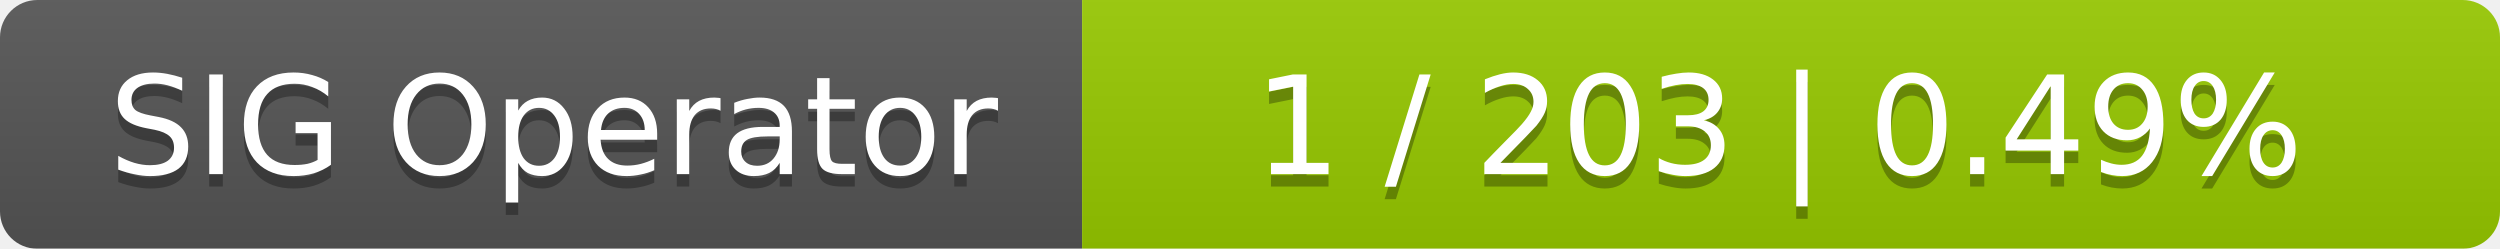
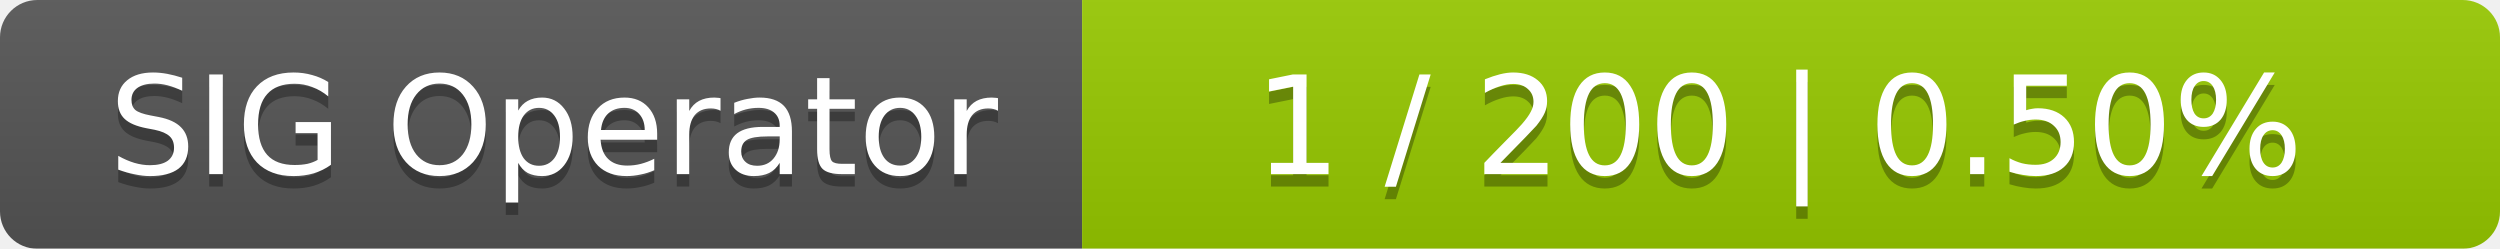
<svg xmlns="http://www.w3.org/2000/svg" width="201" height="20">
  <linearGradient id="smooth" x2="0" y2="100%">
    <stop offset="0" stop-color="#bbb" stop-opacity=".1" />
    <stop offset="1" stop-opacity=".1" />
  </linearGradient>
  <mask id="round">
    <rect width="201" height="20" rx="3" fill="#fff" />
  </mask>
  <g mask="url(#round)">
    <rect width="87" height="20" fill="#555" />
    <rect x="87" width="114" height="20" fill="#97ca00" />
    <rect width="201" height="20" fill="url(#smooth)" />
  </g>
  <g fill="#fff" text-anchor="middle" font-family="DejaVu Sans,Verdana,Geneva,sans-serif" font-size="11">
    <text x="44.5" y="15" fill="#010101" fill-opacity=".3">SIG Operator</text>
    <text x="44.5" y="14">SIG Operator</text>
-     <text x="143" y="15" fill="#010101" fill-opacity=".3">1 / 203    |    0.49%</text>
-     <text x="143" y="14">1 / 203    |    0.49%</text>
+     <text x="143" y="15" fill="#010101" fill-opacity=".3">1 / 200    |    0.50%</text>
+     <text x="143" y="14">1 / 200    |    0.50%</text>
  </g>
</svg>
